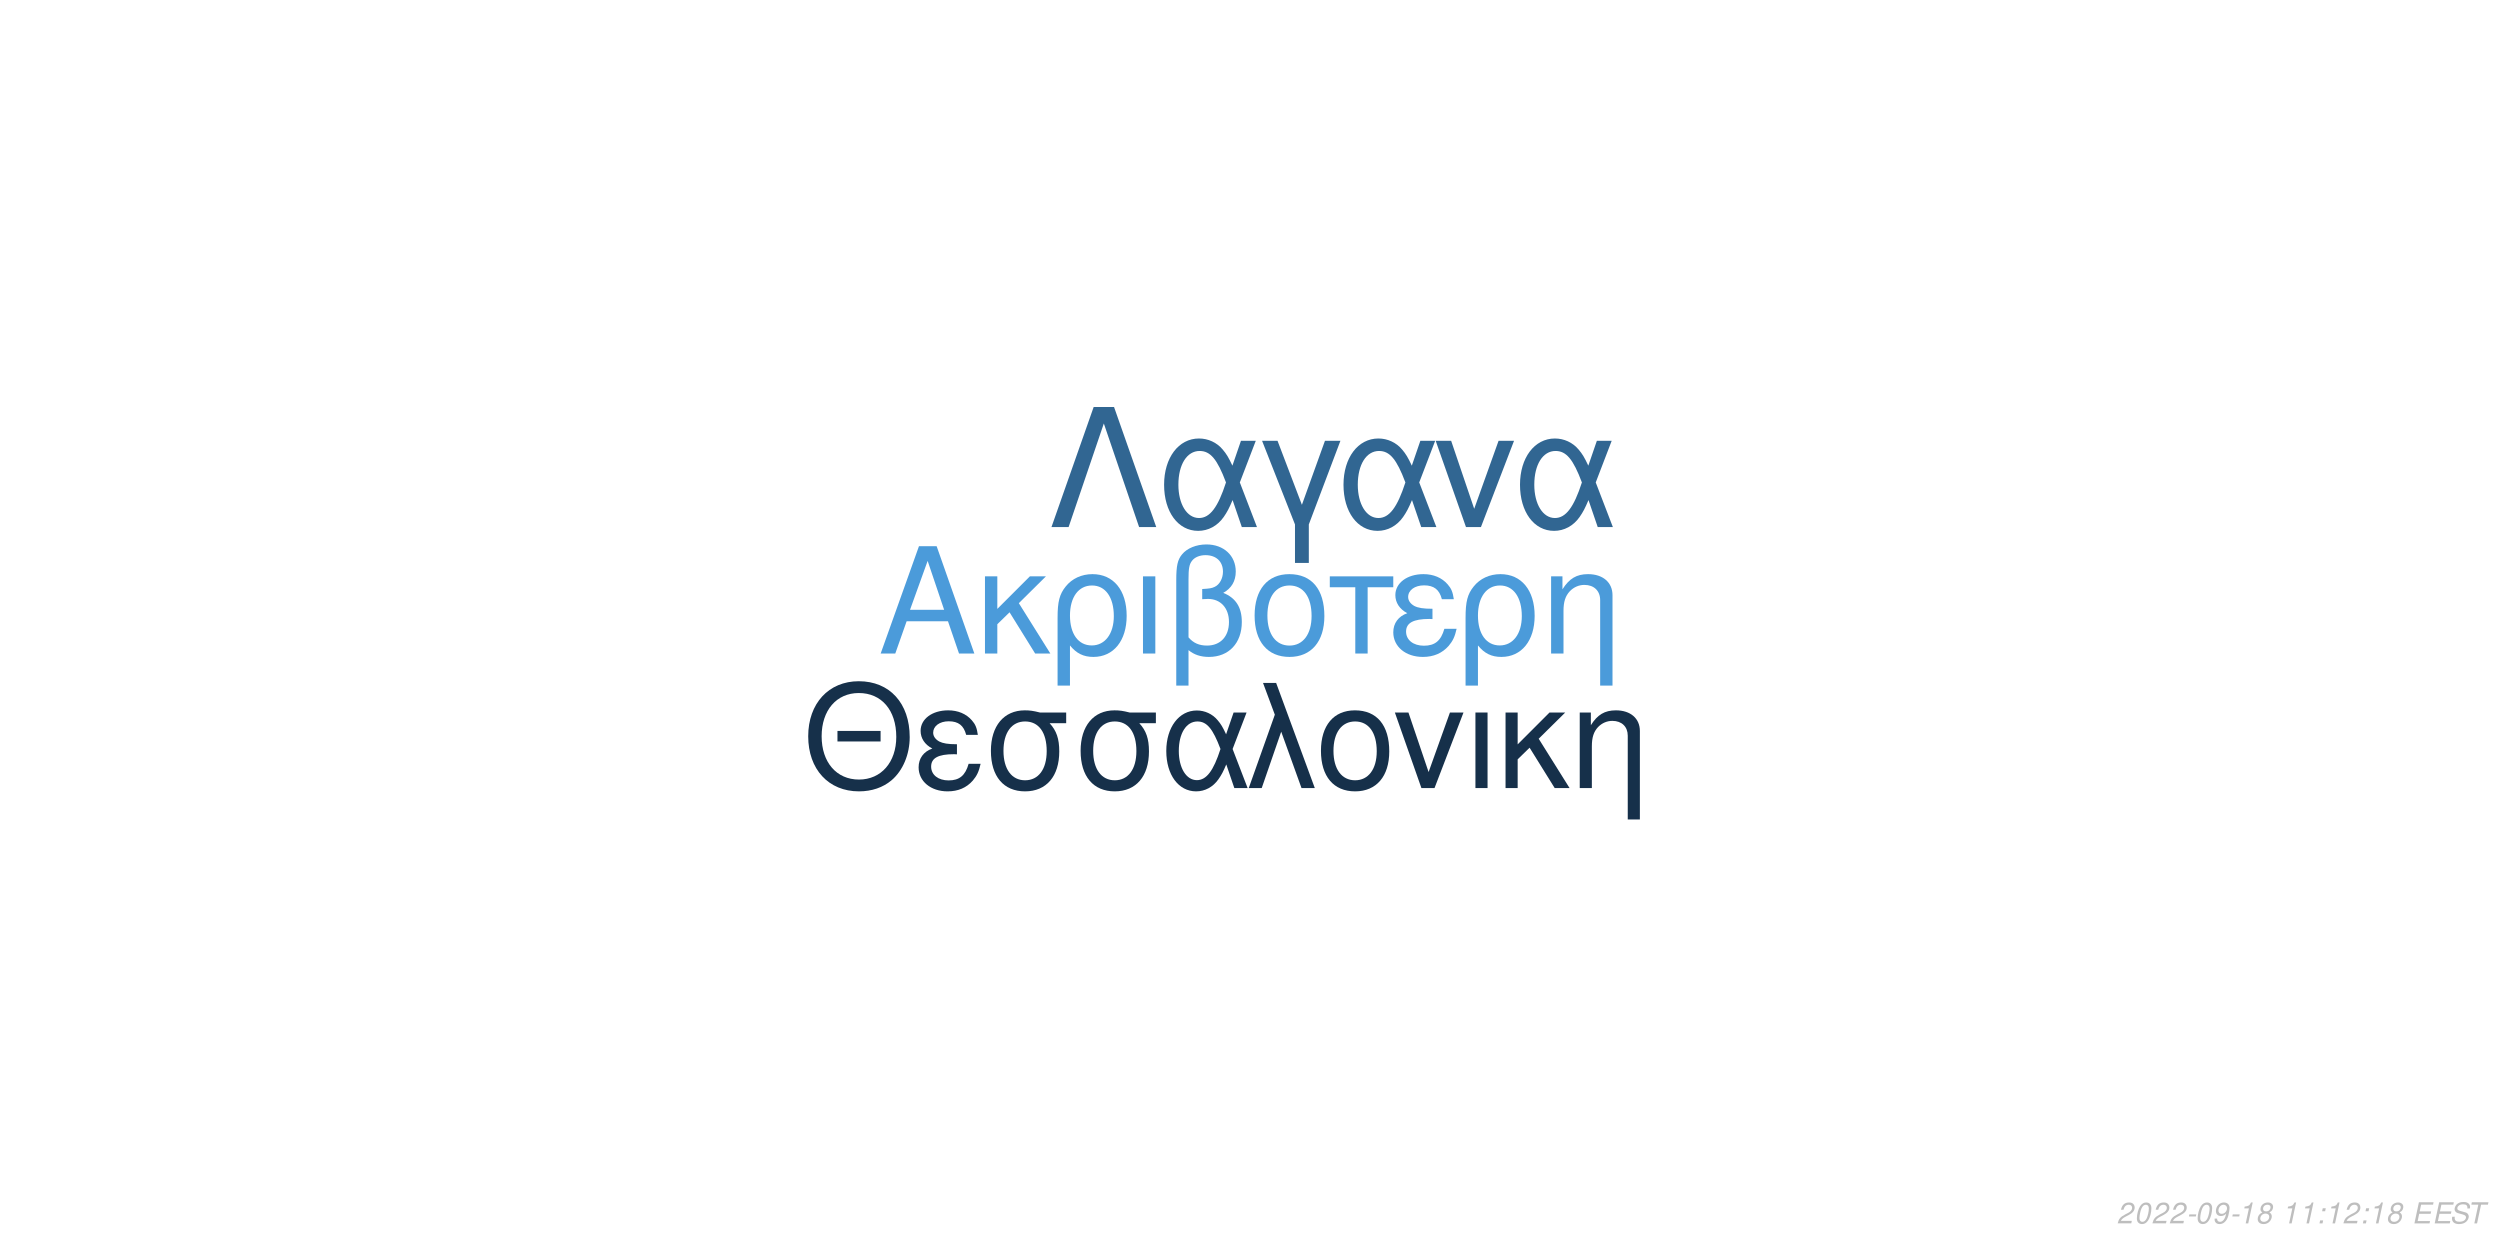
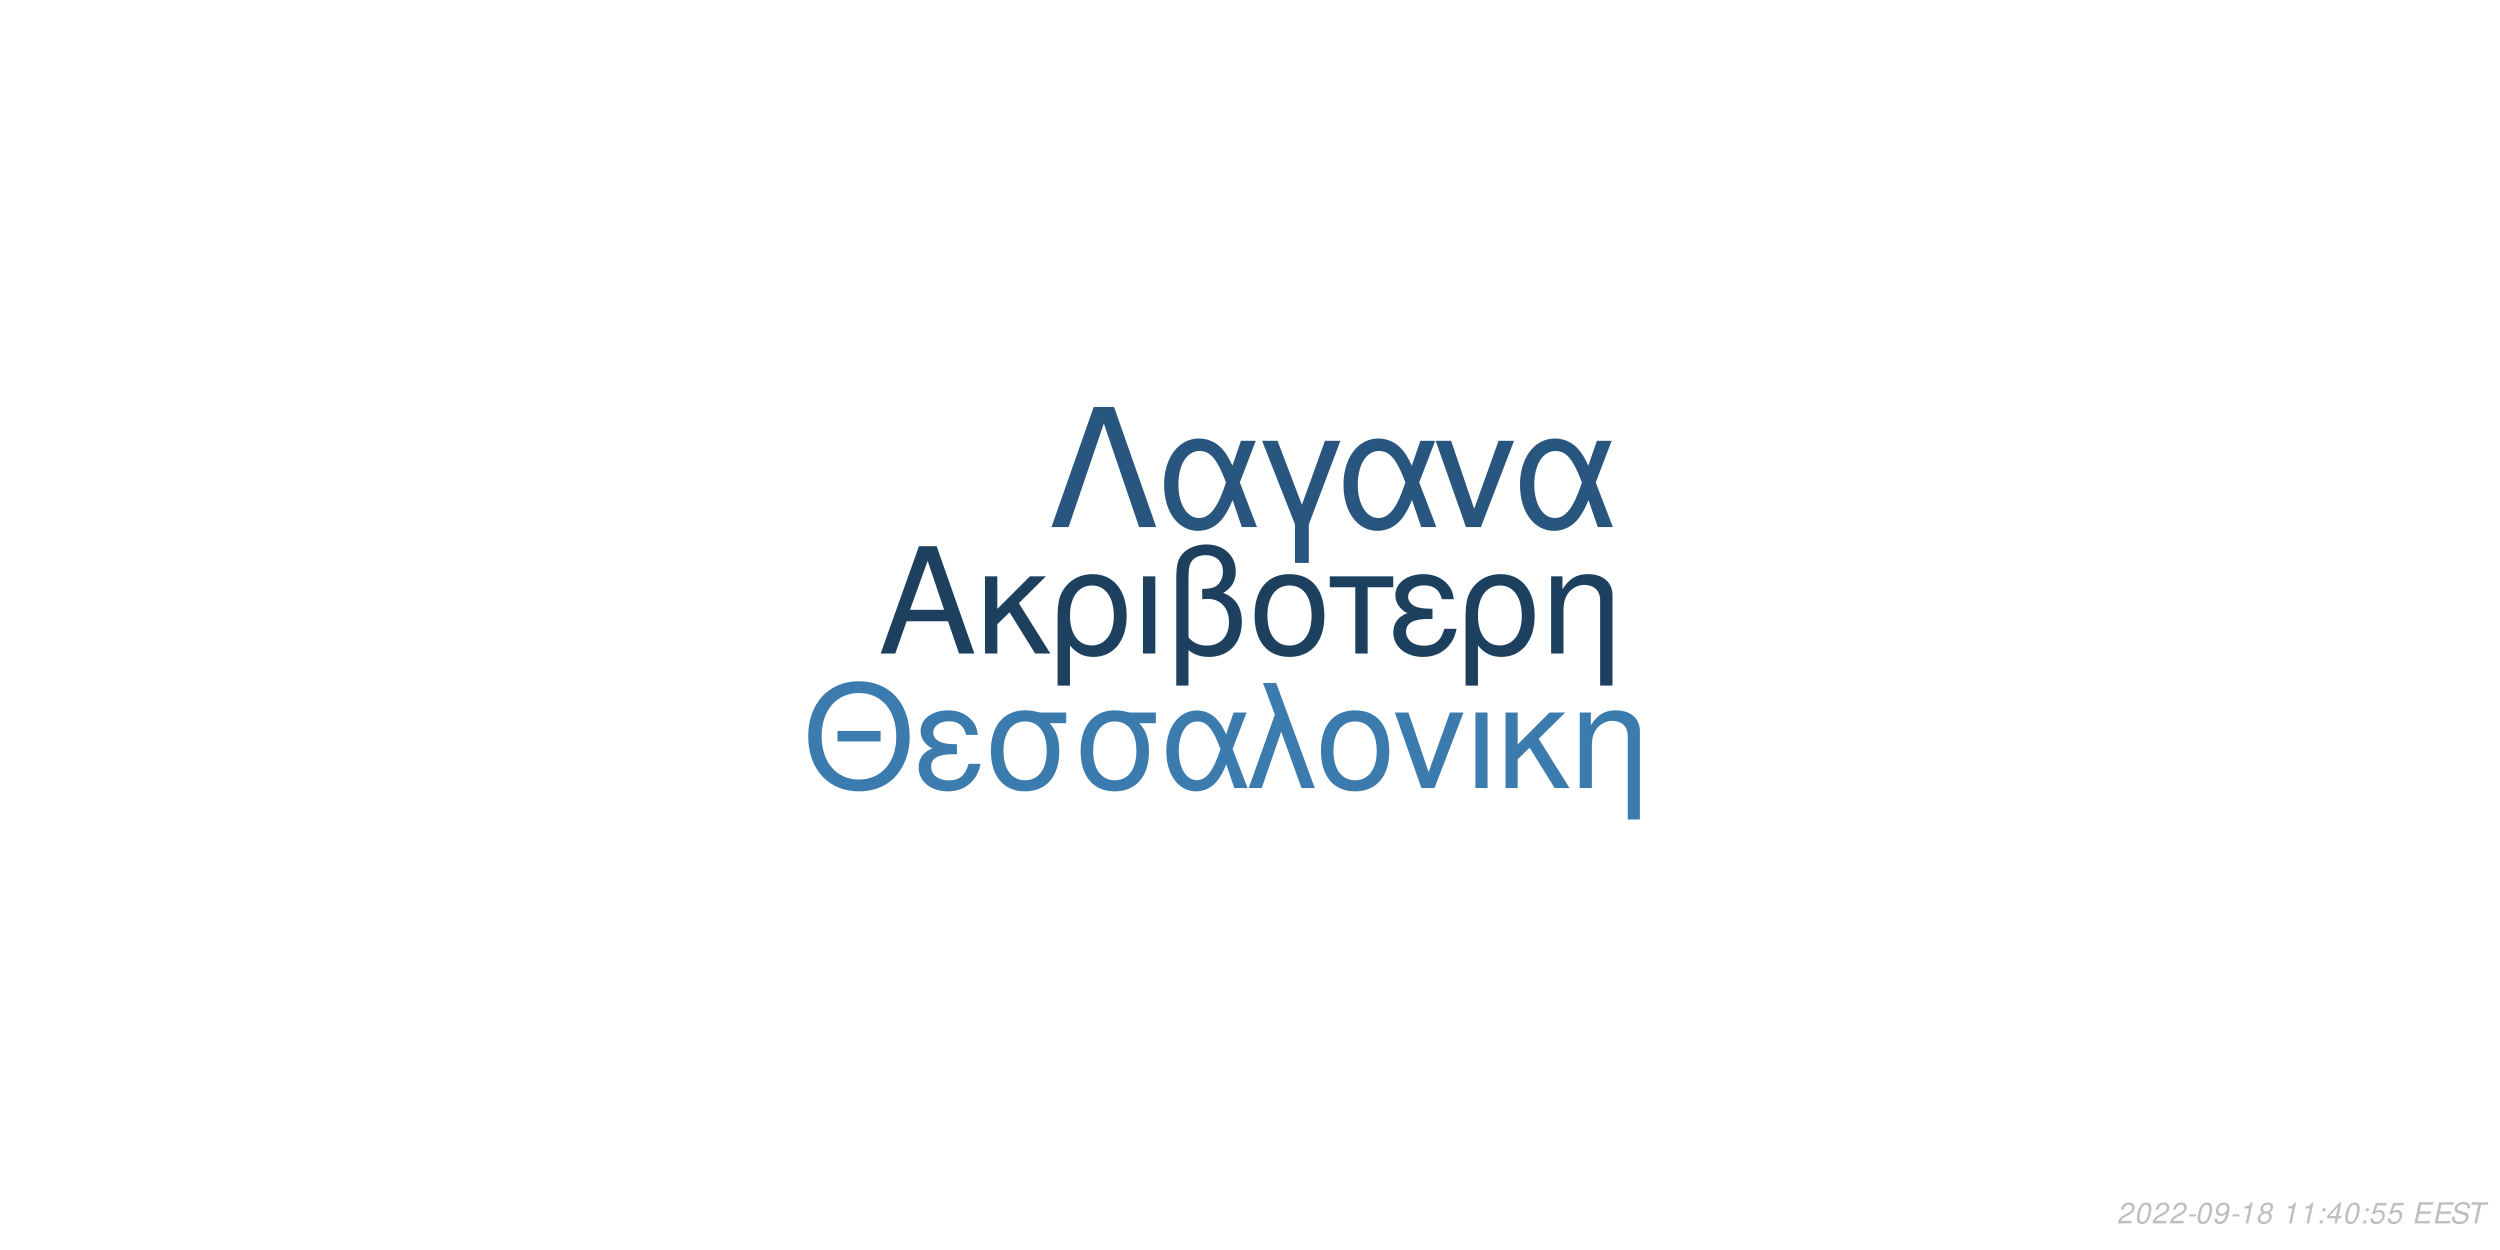
<svg xmlns="http://www.w3.org/2000/svg" xmlns:xlink="http://www.w3.org/1999/xlink" width="864pt" height="432pt" viewBox="0 0 864 432" version="1.1">
  <defs>
    <g>
      <symbol overflow="visible" id="glyph0-0">
        <path style="stroke:none;" d="" />
      </symbol>
      <symbol overflow="visible" id="glyph0-1">
        <path style="stroke:none;" d="M 24.125 -11.141 L 27.938 0 L 33.234 0 L 20.203 -37.094 L 14.094 -37.094 L 0.859 0 L 5.906 0 L 9.828 -11.141 Z M 22.797 -15.109 L 11 -15.109 L 17.094 -32.016 Z M 22.797 -15.109 " />
      </symbol>
      <symbol overflow="visible" id="glyph0-2">
        <path style="stroke:none;" d="M 7.172 -15.422 L 7.172 -26.672 L 2.906 -26.672 L 2.906 0 L 7.172 0 L 7.172 -10.125 L 11.406 -14.25 L 20.25 0 L 25.5 0 L 14.609 -17.406 L 23.969 -26.672 L 18.422 -26.672 Z M 7.172 -15.422 " />
      </symbol>
      <symbol overflow="visible" id="glyph0-3">
        <path style="stroke:none;" d="M 3 11.094 L 7.281 11.094 L 7.281 -2.797 C 9.516 -0.047 11.953 1.172 15.375 1.172 C 22.344 1.172 26.875 -4.422 26.875 -13.031 C 26.875 -21.891 22.297 -27.438 15.062 -27.438 C 11.297 -27.438 7.984 -25.906 5.797 -23.156 C 3.672 -20.516 3 -17.969 3 -12.359 Z M 14.906 -23.516 C 19.547 -23.516 22.438 -19.438 22.438 -12.922 C 22.438 -6.812 19.391 -2.797 14.812 -2.797 C 10.172 -2.797 7.281 -6.766 7.281 -13.125 C 7.281 -19.484 10.234 -23.516 14.906 -23.516 Z M 14.906 -23.516 " />
      </symbol>
      <symbol overflow="visible" id="glyph0-4">
        <path style="stroke:none;" d="M 3.516 0 L 7.781 0 L 7.781 -26.672 L 3.516 -26.672 Z M 3.516 0 " />
      </symbol>
      <symbol overflow="visible" id="glyph0-5">
        <path style="stroke:none;" d="M 4.016 11.094 L 8.25 11.094 L 8.25 -1.172 C 10.172 0.406 12.422 1.172 15.312 1.172 C 22.188 1.172 26.672 -3.609 26.672 -10.891 C 26.672 -15.984 24.578 -19.234 20.25 -20.969 C 23.109 -22.547 24.578 -25.031 24.578 -28.344 C 24.578 -33.844 20.406 -37.703 14.453 -37.703 C 10.938 -37.703 7.734 -36.391 6 -34.25 C 4.484 -32.422 4.016 -30.328 4.016 -25.391 Z M 8.25 -25.656 C 8.25 -29.359 8.5 -30.844 9.469 -32.062 C 10.375 -33.281 12.156 -34 14.094 -34 C 17.812 -34 20.156 -31.812 20.156 -28.297 C 20.156 -25.953 18.984 -23.812 17.297 -23.047 C 16.281 -22.547 15.469 -22.438 12.984 -22.297 L 12.984 -18.781 C 13.734 -18.828 14.344 -18.875 14.969 -18.875 C 19.344 -18.875 22.234 -15.719 22.234 -10.891 C 22.234 -5.906 19.281 -2.75 14.656 -2.75 C 11.953 -2.75 9.922 -3.609 8.25 -5.594 Z M 8.25 -25.656 " />
      </symbol>
      <symbol overflow="visible" id="glyph0-6">
        <path style="stroke:none;" d="M 14.094 -27.438 C 6.562 -27.438 2.094 -22.094 2.094 -13.125 C 2.094 -4.125 6.562 1.172 14.141 1.172 C 21.672 1.172 26.203 -4.172 26.203 -12.922 C 26.203 -22.188 21.828 -27.438 14.094 -27.438 Z M 14.141 -23.516 C 18.938 -23.516 21.781 -19.594 21.781 -12.984 C 21.781 -6.672 18.828 -2.75 14.141 -2.75 C 9.422 -2.75 6.516 -6.672 6.516 -13.125 C 6.516 -19.594 9.422 -23.516 14.141 -23.516 Z M 14.141 -23.516 " />
      </symbol>
      <symbol overflow="visible" id="glyph0-7">
        <path style="stroke:none;" d="M 7.891 0 L 12.156 0 L 12.156 -22.906 L 21.016 -22.906 L 21.016 -26.672 L -0.922 -26.672 L -0.922 -22.906 L 7.891 -22.906 Z M 7.891 0 " />
      </symbol>
      <symbol overflow="visible" id="glyph0-8">
        <path style="stroke:none;" d="M 14.562 -15.469 C 11.344 -15.469 9.562 -15.781 8.297 -16.438 C 6.922 -17.203 6.156 -18.328 6.156 -19.547 C 6.156 -21.891 8.453 -23.562 11.656 -23.562 C 15.062 -23.562 16.953 -22.094 17.812 -18.781 L 21.938 -18.781 C 21.578 -21.266 21.062 -22.5 19.797 -23.922 C 17.812 -26.203 14.906 -27.438 11.453 -27.438 C 5.797 -27.438 1.734 -24.375 1.734 -20.203 C 1.734 -17.609 3.156 -15.375 5.859 -13.938 C 2.797 -12.875 1.016 -10.484 1.016 -7.328 C 1.016 -2.391 5.297 1.172 11.25 1.172 C 14.969 1.172 17.906 -0.109 20.156 -2.641 C 21.578 -4.328 22.297 -5.797 22.906 -8.547 L 18.672 -8.547 C 17.5 -4.422 15.422 -2.703 11.609 -2.703 C 7.938 -2.703 5.438 -4.688 5.438 -7.578 C 5.438 -10.578 7.938 -11.953 13.484 -11.953 C 13.641 -11.953 14.094 -11.953 14.562 -11.906 Z M 14.562 -15.469 " />
      </symbol>
      <symbol overflow="visible" id="glyph0-9">
        <path style="stroke:none;" d="M 3.562 -26.672 L 3.562 0 L 7.844 0 L 7.844 -14.703 C 7.844 -17.906 8.5 -19.891 10.031 -21.531 C 11.406 -22.953 13.188 -23.719 15.062 -23.719 C 18.375 -23.719 20.516 -21.672 20.516 -18.469 L 20.516 11.094 L 24.781 11.094 L 24.781 -20.156 C 24.781 -24.578 21.469 -27.438 16.328 -27.438 C 12.359 -27.438 9.828 -25.906 7.484 -22.188 L 7.484 -26.672 Z M 3.562 -26.672 " />
      </symbol>
      <symbol overflow="visible" id="glyph1-0">
        <path style="stroke:none;" d="" />
      </symbol>
      <symbol overflow="visible" id="glyph1-1">
        <path style="stroke:none;" d="M 26.859 -19.734 L 11.953 -19.734 L 11.953 -16.094 L 26.859 -16.094 Z M 19.328 -36.922 C 8.922 -36.922 1.844 -29.25 1.844 -17.891 C 1.844 -6.484 8.875 1.141 19.391 1.141 C 23.812 1.141 27.703 -0.203 30.641 -2.688 C 34.578 -6.031 36.922 -11.656 36.922 -17.594 C 36.922 -29.297 30 -36.922 19.328 -36.922 Z M 19.328 -32.844 C 27.203 -32.844 32.281 -26.906 32.281 -17.688 C 32.281 -8.922 27.062 -2.938 19.391 -2.938 C 11.609 -2.938 6.484 -8.922 6.484 -17.891 C 6.484 -26.859 11.609 -32.844 19.328 -32.844 Z M 19.328 -32.844 " />
      </symbol>
      <symbol overflow="visible" id="glyph1-2">
        <path style="stroke:none;" d="M 14.25 -15.141 C 11.109 -15.141 9.375 -15.453 8.125 -16.094 C 6.781 -16.844 6.031 -17.938 6.031 -19.141 C 6.031 -21.422 8.266 -23.078 11.406 -23.078 C 14.75 -23.078 16.594 -21.625 17.438 -18.391 L 21.469 -18.391 C 21.125 -20.828 20.625 -22.031 19.391 -23.422 C 17.438 -25.656 14.594 -26.859 11.219 -26.859 C 5.688 -26.859 1.688 -23.875 1.688 -19.781 C 1.688 -17.234 3.094 -15.047 5.734 -13.656 C 2.734 -12.609 1 -10.266 1 -7.172 C 1 -2.344 5.188 1.141 11.016 1.141 C 14.656 1.141 17.547 -0.094 19.734 -2.594 C 21.125 -4.234 21.828 -5.688 22.422 -8.375 L 18.281 -8.375 C 17.141 -4.328 15.094 -2.641 11.359 -2.641 C 7.766 -2.641 5.328 -4.578 5.328 -7.422 C 5.328 -10.359 7.766 -11.703 13.203 -11.703 C 13.359 -11.703 13.797 -11.703 14.25 -11.656 Z M 14.25 -15.141 " />
      </symbol>
      <symbol overflow="visible" id="glyph1-3">
        <path style="stroke:none;" d="M 29 -26.109 L 19.938 -26.109 C 17.594 -26.703 16.438 -26.859 14.703 -26.859 C 7.469 -26.859 2.984 -21.469 2.984 -12.859 C 2.984 -4.031 7.375 1.141 14.797 1.141 C 22.172 1.141 26.609 -4.078 26.609 -12.656 C 26.609 -17.047 25.656 -19.828 23.266 -22.422 L 29 -22.422 Z M 14.797 -23.016 C 19.531 -23.016 22.266 -19.234 22.266 -12.75 C 22.266 -6.531 19.438 -2.688 14.797 -2.688 C 10.172 -2.688 7.328 -6.531 7.328 -12.859 C 7.328 -19.188 10.172 -23.016 14.797 -23.016 Z M 14.797 -23.016 " />
      </symbol>
      <symbol overflow="visible" id="glyph1-4">
        <path style="stroke:none;" d="M 29.344 -26.109 L 24.859 -26.109 L 22.266 -18.578 C 21.125 -21.031 20.484 -22.125 19.328 -23.469 C 17.547 -25.609 14.906 -26.812 12.156 -26.812 C 5.984 -26.812 1.594 -20.984 1.594 -12.812 C 1.594 -4.578 5.828 1.141 11.906 1.141 C 14.953 1.141 17.734 -0.344 19.625 -3.047 C 20.672 -4.531 21.281 -5.688 22.328 -8.172 L 25.109 0 L 29.703 0 L 24.516 -13.5 Z M 20.328 -13.5 C 17.891 -5.922 15.453 -2.734 12.156 -2.734 C 8.516 -2.734 5.922 -6.922 5.922 -12.812 C 5.922 -18.938 8.516 -23.016 12.359 -23.016 C 15.594 -23.016 17.688 -20.531 20.328 -13.5 Z M 20.328 -13.5 " />
      </symbol>
      <symbol overflow="visible" id="glyph1-5">
        <path style="stroke:none;" d="M 1.094 0 L 5.578 0 L 12.312 -19.484 L 19.328 0 L 23.922 0 L 10.562 -36.328 L 6.031 -36.328 L 10.109 -25.359 Z M 1.094 0 " />
      </symbol>
      <symbol overflow="visible" id="glyph1-6">
        <path style="stroke:none;" d="M 13.797 -26.859 C 6.422 -26.859 2.047 -21.625 2.047 -12.859 C 2.047 -4.031 6.422 1.141 13.859 1.141 C 21.234 1.141 25.656 -4.078 25.656 -12.656 C 25.656 -21.719 21.375 -26.859 13.797 -26.859 Z M 13.859 -23.016 C 18.531 -23.016 21.328 -19.188 21.328 -12.703 C 21.328 -6.531 18.438 -2.688 13.859 -2.688 C 9.219 -2.688 6.375 -6.531 6.375 -12.859 C 6.375 -19.188 9.219 -23.016 13.859 -23.016 Z M 13.859 -23.016 " />
      </symbol>
      <symbol overflow="visible" id="glyph1-7">
        <path style="stroke:none;" d="M 14.297 0 L 24.312 -26.109 L 19.625 -26.109 L 12.25 -5.531 L 5.281 -26.109 L 0.594 -26.109 L 9.766 0 Z M 14.297 0 " />
      </symbol>
      <symbol overflow="visible" id="glyph1-8">
        <path style="stroke:none;" d="M 3.438 0 L 7.625 0 L 7.625 -26.109 L 3.438 -26.109 Z M 3.438 0 " />
      </symbol>
      <symbol overflow="visible" id="glyph1-9">
        <path style="stroke:none;" d="M 7.031 -15.094 L 7.031 -26.109 L 2.844 -26.109 L 2.844 0 L 7.031 0 L 7.031 -9.922 L 11.156 -13.953 L 19.828 0 L 24.969 0 L 14.297 -17.047 L 23.469 -26.109 L 18.031 -26.109 Z M 7.031 -15.094 " />
      </symbol>
      <symbol overflow="visible" id="glyph1-10">
        <path style="stroke:none;" d="M 3.484 -26.109 L 3.484 0 L 7.672 0 L 7.672 -14.406 C 7.672 -17.547 8.328 -19.484 9.812 -21.078 C 11.156 -22.469 12.906 -23.219 14.75 -23.219 C 17.984 -23.219 20.078 -21.234 20.078 -18.094 L 20.078 10.859 L 24.266 10.859 L 24.266 -19.734 C 24.266 -24.062 21.031 -26.859 16 -26.859 C 12.109 -26.859 9.609 -25.359 7.328 -21.719 L 7.328 -26.109 Z M 3.484 -26.109 " />
      </symbol>
      <symbol overflow="visible" id="glyph2-0">
        <path style="stroke:none;" d="" />
      </symbol>
      <symbol overflow="visible" id="glyph2-1">
        <path style="stroke:none;" d="M 22.531 -41.484 L 15.484 -41.484 L 0.906 0 L 6.828 0 L 19 -35.797 L 31.188 0 L 37.109 0 Z M 22.531 -41.484 " />
      </symbol>
      <symbol overflow="visible" id="glyph2-2">
        <path style="stroke:none;" d="M 33.516 -29.812 L 28.391 -29.812 L 25.438 -21.219 C 24.125 -24.016 23.391 -25.266 22.078 -26.797 C 20.031 -29.25 17.016 -30.609 13.891 -30.609 C 6.828 -30.609 1.828 -23.953 1.828 -14.625 C 1.828 -5.234 6.656 1.312 13.594 1.312 C 17.078 1.312 20.266 -0.391 22.422 -3.469 C 23.609 -5.172 24.297 -6.484 25.5 -9.328 L 28.688 0 L 33.922 0 L 28 -15.422 Z M 23.219 -15.422 C 20.422 -6.766 17.641 -3.125 13.891 -3.125 C 9.734 -3.125 6.766 -7.906 6.766 -14.625 C 6.766 -21.625 9.734 -26.297 14.109 -26.297 C 17.812 -26.297 20.203 -23.453 23.219 -15.422 Z M 23.219 -15.422 " />
      </symbol>
      <symbol overflow="visible" id="glyph2-3">
        <path style="stroke:none;" d="M 12.062 12.406 L 16.844 12.406 L 16.844 -0.906 L 27.766 -29.812 L 22.422 -29.812 L 14.453 -7.688 L 6.031 -29.812 L 0.688 -29.812 L 12.062 -0.906 Z M 12.062 12.406 " />
      </symbol>
      <symbol overflow="visible" id="glyph2-4">
        <path style="stroke:none;" d="M 16.328 0 L 27.766 -29.812 L 22.422 -29.812 L 14 -6.312 L 6.031 -29.812 L 0.688 -29.812 L 11.156 0 Z M 16.328 0 " />
      </symbol>
      <symbol overflow="visible" id="glyph3-0">
        <path style="stroke:none;" d="" />
      </symbol>
      <symbol overflow="visible" id="glyph3-1">
        <path style="stroke:none;" d="M 5.234 -0.875 L 1.469 -0.875 C 1.641 -1.375 2.203 -1.891 3.109 -2.344 L 4.234 -2.938 C 5.562 -3.625 6.219 -4.469 6.219 -5.484 C 6.219 -5.938 6.062 -6.359 5.797 -6.656 C 5.469 -7.047 4.984 -7.234 4.312 -7.234 C 2.766 -7.234 1.891 -6.453 1.484 -4.734 L 2.375 -4.734 C 2.484 -5.188 2.609 -5.484 2.797 -5.75 C 3.094 -6.203 3.609 -6.453 4.188 -6.453 C 4.891 -6.453 5.344 -6.031 5.344 -5.375 C 5.344 -4.703 4.859 -4.094 4.016 -3.656 L 2.984 -3.125 C 1.234 -2.188 0.797 -1.656 0.344 -0.016 L 5.047 -0.016 Z M 5.234 -0.875 " />
      </symbol>
      <symbol overflow="visible" id="glyph3-2">
        <path style="stroke:none;" d="M 4.203 -7.234 C 3.375 -7.234 2.688 -6.812 2.125 -5.984 C 1.484 -5.047 0.984 -3.188 0.984 -1.734 C 0.984 -1.109 1.172 -0.562 1.484 -0.266 C 1.797 0.047 2.281 0.234 2.766 0.234 C 3.625 0.234 4.281 -0.156 4.859 -1.016 C 5.516 -1.953 6 -3.797 6 -5.266 C 6 -6.5 5.328 -7.234 4.203 -7.234 Z M 4.094 -6.453 C 4.734 -6.453 5.125 -5.984 5.125 -5.156 C 5.125 -4.203 4.781 -2.625 4.406 -1.812 C 3.984 -0.938 3.516 -0.547 2.875 -0.547 C 2.25 -0.547 1.875 -1.031 1.875 -1.828 C 1.875 -2.797 2.203 -4.344 2.594 -5.203 C 2.984 -6.047 3.453 -6.453 4.094 -6.453 Z M 4.094 -6.453 " />
      </symbol>
      <symbol overflow="visible" id="glyph3-3">
        <path style="stroke:none;" d="M 3.516 -3.125 L 1.125 -3.125 L 0.969 -2.406 L 3.359 -2.406 Z M 3.516 -3.125 " />
      </symbol>
      <symbol overflow="visible" id="glyph3-4">
        <path style="stroke:none;" d="M 0.844 -1.656 C 0.844 -1.547 0.844 -1.438 0.844 -1.375 C 0.844 -0.406 1.531 0.234 2.578 0.234 C 3.203 0.234 3.766 0.016 4.297 -0.438 C 4.938 -1 5.312 -1.656 5.594 -2.719 C 5.844 -3.672 6.016 -4.766 6.016 -5.375 C 6.016 -5.844 5.844 -6.328 5.547 -6.656 C 5.203 -7.031 4.703 -7.234 4.062 -7.234 C 2.516 -7.234 1.297 -5.938 1.297 -4.266 C 1.297 -3.203 1.984 -2.547 3.047 -2.547 C 3.484 -2.547 3.953 -2.672 4.281 -2.891 C 4.406 -2.984 4.547 -3.078 4.828 -3.344 C 4.438 -1.484 3.703 -0.547 2.703 -0.547 C 2.109 -0.547 1.719 -0.938 1.719 -1.547 L 1.719 -1.656 Z M 3.953 -6.453 C 4.625 -6.453 5.141 -5.953 5.141 -5.281 C 5.141 -4.188 4.312 -3.312 3.297 -3.312 C 2.594 -3.312 2.172 -3.734 2.172 -4.453 C 2.172 -5.562 2.984 -6.453 3.953 -6.453 Z M 3.953 -6.453 " />
      </symbol>
      <symbol overflow="visible" id="glyph3-5">
        <path style="stroke:none;" d="M 3.703 -5.188 L 2.594 0 L 3.469 0 L 5.016 -7.234 L 4.438 -7.234 C 3.906 -6.156 3.688 -6.016 2.234 -5.812 L 2.109 -5.188 Z M 3.703 -5.188 " />
      </symbol>
      <symbol overflow="visible" id="glyph3-6">
        <path style="stroke:none;" d="M 4.766 -3.797 C 5.078 -3.969 5.234 -4.078 5.438 -4.234 C 5.812 -4.594 6.062 -5.172 6.062 -5.734 C 6.062 -6.625 5.344 -7.234 4.266 -7.234 C 2.812 -7.234 1.703 -6.219 1.703 -4.875 C 1.703 -4.406 1.875 -4.125 2.359 -3.812 C 1.297 -3.312 0.75 -2.516 0.75 -1.469 C 0.75 -0.438 1.547 0.234 2.812 0.234 C 3.656 0.234 4.359 -0.094 4.938 -0.734 C 5.359 -1.234 5.609 -1.859 5.609 -2.438 C 5.609 -3.047 5.312 -3.516 4.766 -3.797 Z M 4.109 -6.453 C 4.797 -6.453 5.188 -6.125 5.188 -5.578 C 5.188 -5.266 5.062 -4.922 4.859 -4.672 C 4.562 -4.312 4.188 -4.156 3.656 -4.156 C 2.984 -4.156 2.594 -4.453 2.594 -4.984 C 2.594 -5.859 3.203 -6.453 4.109 -6.453 Z M 3.453 -3.406 C 4.234 -3.406 4.734 -2.984 4.734 -2.312 C 4.734 -1.312 3.922 -0.547 2.875 -0.547 C 2.125 -0.547 1.625 -0.969 1.625 -1.625 C 1.625 -2.609 2.438 -3.406 3.453 -3.406 Z M 3.453 -3.406 " />
      </symbol>
      <symbol overflow="visible" id="glyph3-7">
        <path style="stroke:none;" d="" />
      </symbol>
      <symbol overflow="visible" id="glyph3-8">
        <path style="stroke:none;" d="M 2.359 -1.031 L 1.312 -1.031 L 1.094 0 L 2.141 0 Z M 3.266 -5.234 L 2.219 -5.234 L 2 -4.203 L 3.047 -4.203 Z M 3.266 -5.234 " />
      </symbol>
      <symbol overflow="visible" id="glyph3-9">
+         <path style="stroke:none;" d="M 3.625 -1.75 L 3.266 0 L 4.141 0 L 4.516 -1.75 L 5.562 -1.75 L 5.734 -2.531 L 4.688 -2.531 L 5.688 -7.234 L 5.016 -7.234 L 0.844 -2.672 L 0.641 -1.75 Z M 3.797 -2.531 L 1.594 -2.531 L 4.469 -5.703 Z M 3.797 -2.531 " />
+       </symbol>
+       <symbol overflow="visible" id="glyph3-10">
+         <path style="stroke:none;" d="M 6.297 -7.094 L 2.594 -7.094 L 1.234 -3.234 L 2.047 -3.234 C 2.656 -3.766 2.938 -3.906 3.531 -3.906 C 4.328 -3.906 4.797 -3.453 4.797 -2.688 C 4.797 -1.438 3.969 -0.547 2.828 -0.547 C 2.031 -0.547 1.609 -0.938 1.578 -1.734 L 0.703 -1.734 L 0.703 -1.516 C 0.703 -0.938 0.844 -0.547 1.188 -0.266 C 1.562 0.062 2.078 0.234 2.703 0.234 C 3.656 0.234 4.391 -0.156 4.984 -0.922 C 5.422 -1.5 5.672 -2.234 5.672 -2.953 C 5.672 -4 4.938 -4.672 3.812 -4.672 C 3.328 -4.672 2.906 -4.547 2.406 -4.234 L 3.109 -6.219 L 6.109 -6.219 Z M 6.297 -7.094 " />
+       </symbol>
+       <symbol overflow="visible" id="glyph3-11">
        <path style="stroke:none;" d="M 2.547 -3.312 L 6.5 -3.312 L 6.688 -4.141 L 2.719 -4.141 L 3.219 -6.469 L 7.344 -6.469 L 7.516 -7.297 L 2.453 -7.297 L 0.906 0 L 6.125 0 L 6.297 -0.812 L 2.016 -0.812 Z M 2.547 -3.312 " />
      </symbol>
-       <symbol overflow="visible" id="glyph3-10">
+       <symbol overflow="visible" id="glyph3-12">
        <path style="stroke:none;" d="M 7.062 -5.156 C 7.125 -5.438 7.141 -5.562 7.141 -5.703 C 7.141 -6.156 6.938 -6.594 6.594 -6.891 C 6.188 -7.25 5.656 -7.406 4.875 -7.406 C 3.844 -7.406 3.047 -7.125 2.5 -6.562 C 2.094 -6.141 1.781 -5.438 1.781 -4.922 C 1.781 -4.297 2.219 -3.766 2.891 -3.562 L 4.594 -3.094 C 5.406 -2.859 5.734 -2.578 5.734 -2.094 C 5.734 -1.781 5.547 -1.406 5.266 -1.141 C 4.844 -0.766 4.266 -0.578 3.453 -0.578 C 2.328 -0.578 1.812 -0.984 1.812 -1.906 C 1.812 -2.047 1.812 -2.125 1.844 -2.312 L 0.984 -2.312 C 0.906 -2.062 0.891 -1.906 0.891 -1.688 C 0.891 -0.484 1.797 0.234 3.297 0.234 C 4.359 0.234 5.234 -0.062 5.812 -0.609 C 6.344 -1.078 6.688 -1.797 6.688 -2.375 C 6.688 -2.641 6.609 -2.906 6.453 -3.156 C 6.234 -3.5 5.938 -3.703 5.469 -3.828 L 3.75 -4.312 C 2.984 -4.547 2.734 -4.734 2.734 -5.188 C 2.734 -5.547 2.875 -5.844 3.188 -6.109 C 3.547 -6.438 4.031 -6.594 4.703 -6.594 C 5.266 -6.594 5.688 -6.484 5.906 -6.297 C 6.094 -6.125 6.219 -5.797 6.219 -5.516 C 6.219 -5.422 6.203 -5.344 6.188 -5.156 Z M 7.062 -5.156 " />
      </symbol>
-       <symbol overflow="visible" id="glyph3-11">
+       <symbol overflow="visible" id="glyph3-13">
        <path style="stroke:none;" d="M 4.938 -6.469 L 7.312 -6.469 L 7.484 -7.297 L 1.75 -7.297 L 1.578 -6.469 L 3.984 -6.469 L 2.609 0 L 3.547 0 Z M 4.938 -6.469 " />
      </symbol>
    </g>
  </defs>
  <g id="surface1">
    <rect x="0" y="0" width="864" height="432" style="fill:rgb(100%,100%,100%);fill-opacity:1;stroke:none;" />
-     <g style="fill:rgb(29.412%,60.784%,85.49%);fill-opacity:1;">
+     <g style="fill:rgb(11.373%,25.098%,37.255%);fill-opacity:1;">
      <use xlink:href="#glyph0-1" x="303.5" y="225.861" />
      <use xlink:href="#glyph0-2" x="337.5" y="225.861" />
      <use xlink:href="#glyph0-3" x="362.5" y="225.861" />
      <use xlink:href="#glyph0-4" x="391.5" y="225.861" />
      <use xlink:href="#glyph0-5" x="402.5" y="225.861" />
      <use xlink:href="#glyph0-6" x="431.5" y="225.861" />
      <use xlink:href="#glyph0-7" x="460.5" y="225.861" />
      <use xlink:href="#glyph0-8" x="480.5" y="225.861" />
      <use xlink:href="#glyph0-3" x="503.5" y="225.861" />
      <use xlink:href="#glyph0-9" x="532.5" y="225.861" />
    </g>
-     <g style="fill:rgb(8.627%,18.824%,29.02%);fill-opacity:1;">
+     <g style="fill:rgb(23.137%,48.235%,68.235%);fill-opacity:1;">
      <use xlink:href="#glyph1-1" x="277.473" y="272.354" />
      <use xlink:href="#glyph1-2" x="316.473" y="272.354" />
      <use xlink:href="#glyph1-3" x="339.473" y="272.354" />
      <use xlink:href="#glyph1-3" x="370.473" y="272.354" />
      <use xlink:href="#glyph1-4" x="401.473" y="272.354" />
      <use xlink:href="#glyph1-5" x="430.473" y="272.354" />
      <use xlink:href="#glyph1-6" x="454.473" y="272.354" />
      <use xlink:href="#glyph1-7" x="481.473" y="272.354" />
      <use xlink:href="#glyph1-8" x="506.473" y="272.354" />
      <use xlink:href="#glyph1-9" x="517.473" y="272.354" />
      <use xlink:href="#glyph1-10" x="542.473" y="272.354" />
    </g>
-     <g style="fill:rgb(19.216%,40%,57.255%);fill-opacity:1;">
+     <g style="fill:rgb(16.078%,33.725%,49.412%);fill-opacity:1;">
      <use xlink:href="#glyph2-1" x="362.484" y="182.152" />
      <use xlink:href="#glyph2-2" x="400.484" y="182.152" />
      <use xlink:href="#glyph2-3" x="435.484" y="182.152" />
      <use xlink:href="#glyph2-2" x="462.484" y="182.152" />
      <use xlink:href="#glyph2-4" x="495.484" y="182.152" />
      <use xlink:href="#glyph2-2" x="523.484" y="182.152" />
    </g>
    <g style="fill:rgb(74.51%,74.51%,74.51%);fill-opacity:1;">
      <use xlink:href="#glyph3-1" x="731.52" y="422.81" />
      <use xlink:href="#glyph3-2" x="737.52" y="422.81" />
      <use xlink:href="#glyph3-1" x="743.52" y="422.81" />
      <use xlink:href="#glyph3-1" x="749.52" y="422.81" />
      <use xlink:href="#glyph3-3" x="755.52" y="422.81" />
      <use xlink:href="#glyph3-2" x="758.52" y="422.81" />
      <use xlink:href="#glyph3-4" x="764.52" y="422.81" />
      <use xlink:href="#glyph3-3" x="770.52" y="422.81" />
      <use xlink:href="#glyph3-5" x="773.52" y="422.81" />
      <use xlink:href="#glyph3-6" x="779.52" y="422.81" />
      <use xlink:href="#glyph3-7" x="785.52" y="422.81" />
      <use xlink:href="#glyph3-5" x="788.52" y="422.81" />
      <use xlink:href="#glyph3-5" x="794.52" y="422.81" />
      <use xlink:href="#glyph3-8" x="800.52" y="422.81" />
-       <use xlink:href="#glyph3-5" x="803.52" y="422.81" />
-       <use xlink:href="#glyph3-1" x="809.52" y="422.81" />
+       <use xlink:href="#glyph3-9" x="803.52" y="422.81" />
+       <use xlink:href="#glyph3-2" x="809.52" y="422.81" />
      <use xlink:href="#glyph3-8" x="815.52" y="422.81" />
-       <use xlink:href="#glyph3-5" x="818.52" y="422.81" />
-       <use xlink:href="#glyph3-6" x="824.52" y="422.81" />
+       <use xlink:href="#glyph3-10" x="818.52" y="422.81" />
+       <use xlink:href="#glyph3-10" x="824.52" y="422.81" />
      <use xlink:href="#glyph3-7" x="830.52" y="422.81" />
-       <use xlink:href="#glyph3-9" x="833.52" y="422.81" />
-       <use xlink:href="#glyph3-9" x="840.52" y="422.81" />
-       <use xlink:href="#glyph3-10" x="846.52" y="422.81" />
-       <use xlink:href="#glyph3-11" x="852.52" y="422.81" />
+       <use xlink:href="#glyph3-11" x="833.52" y="422.81" />
+       <use xlink:href="#glyph3-11" x="840.52" y="422.81" />
+       <use xlink:href="#glyph3-12" x="846.52" y="422.81" />
+       <use xlink:href="#glyph3-13" x="852.52" y="422.81" />
    </g>
  </g>
</svg>
